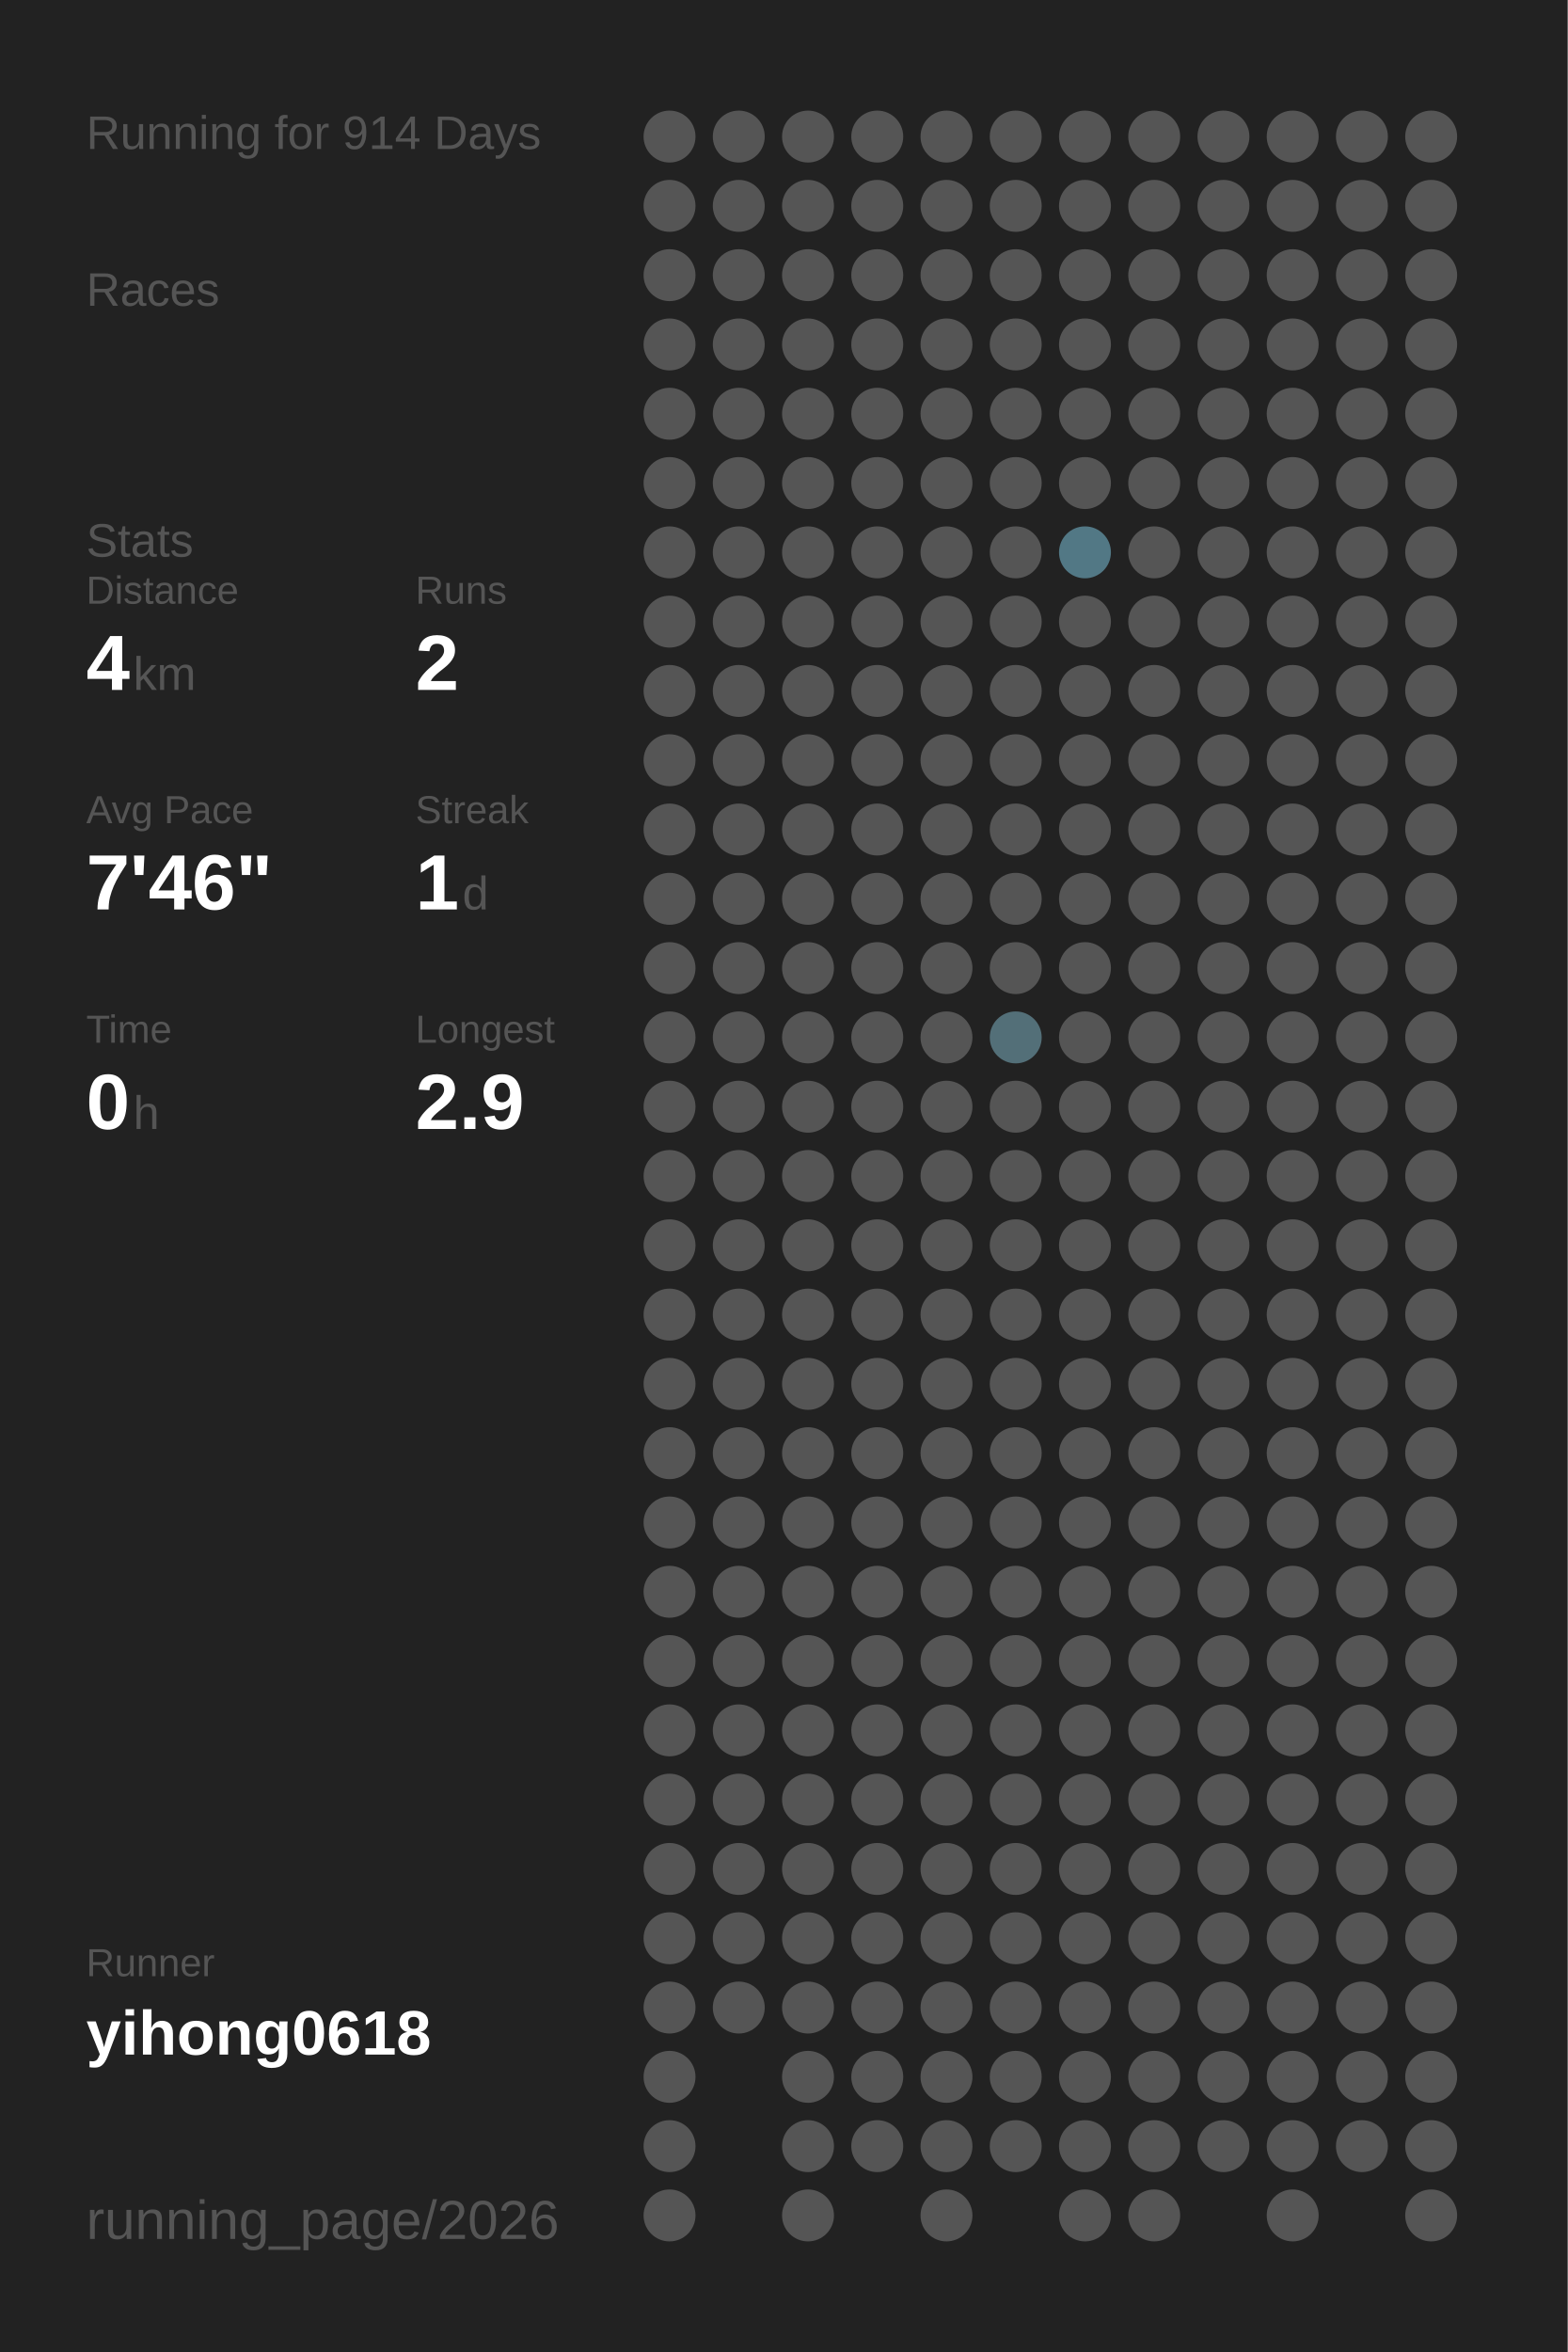
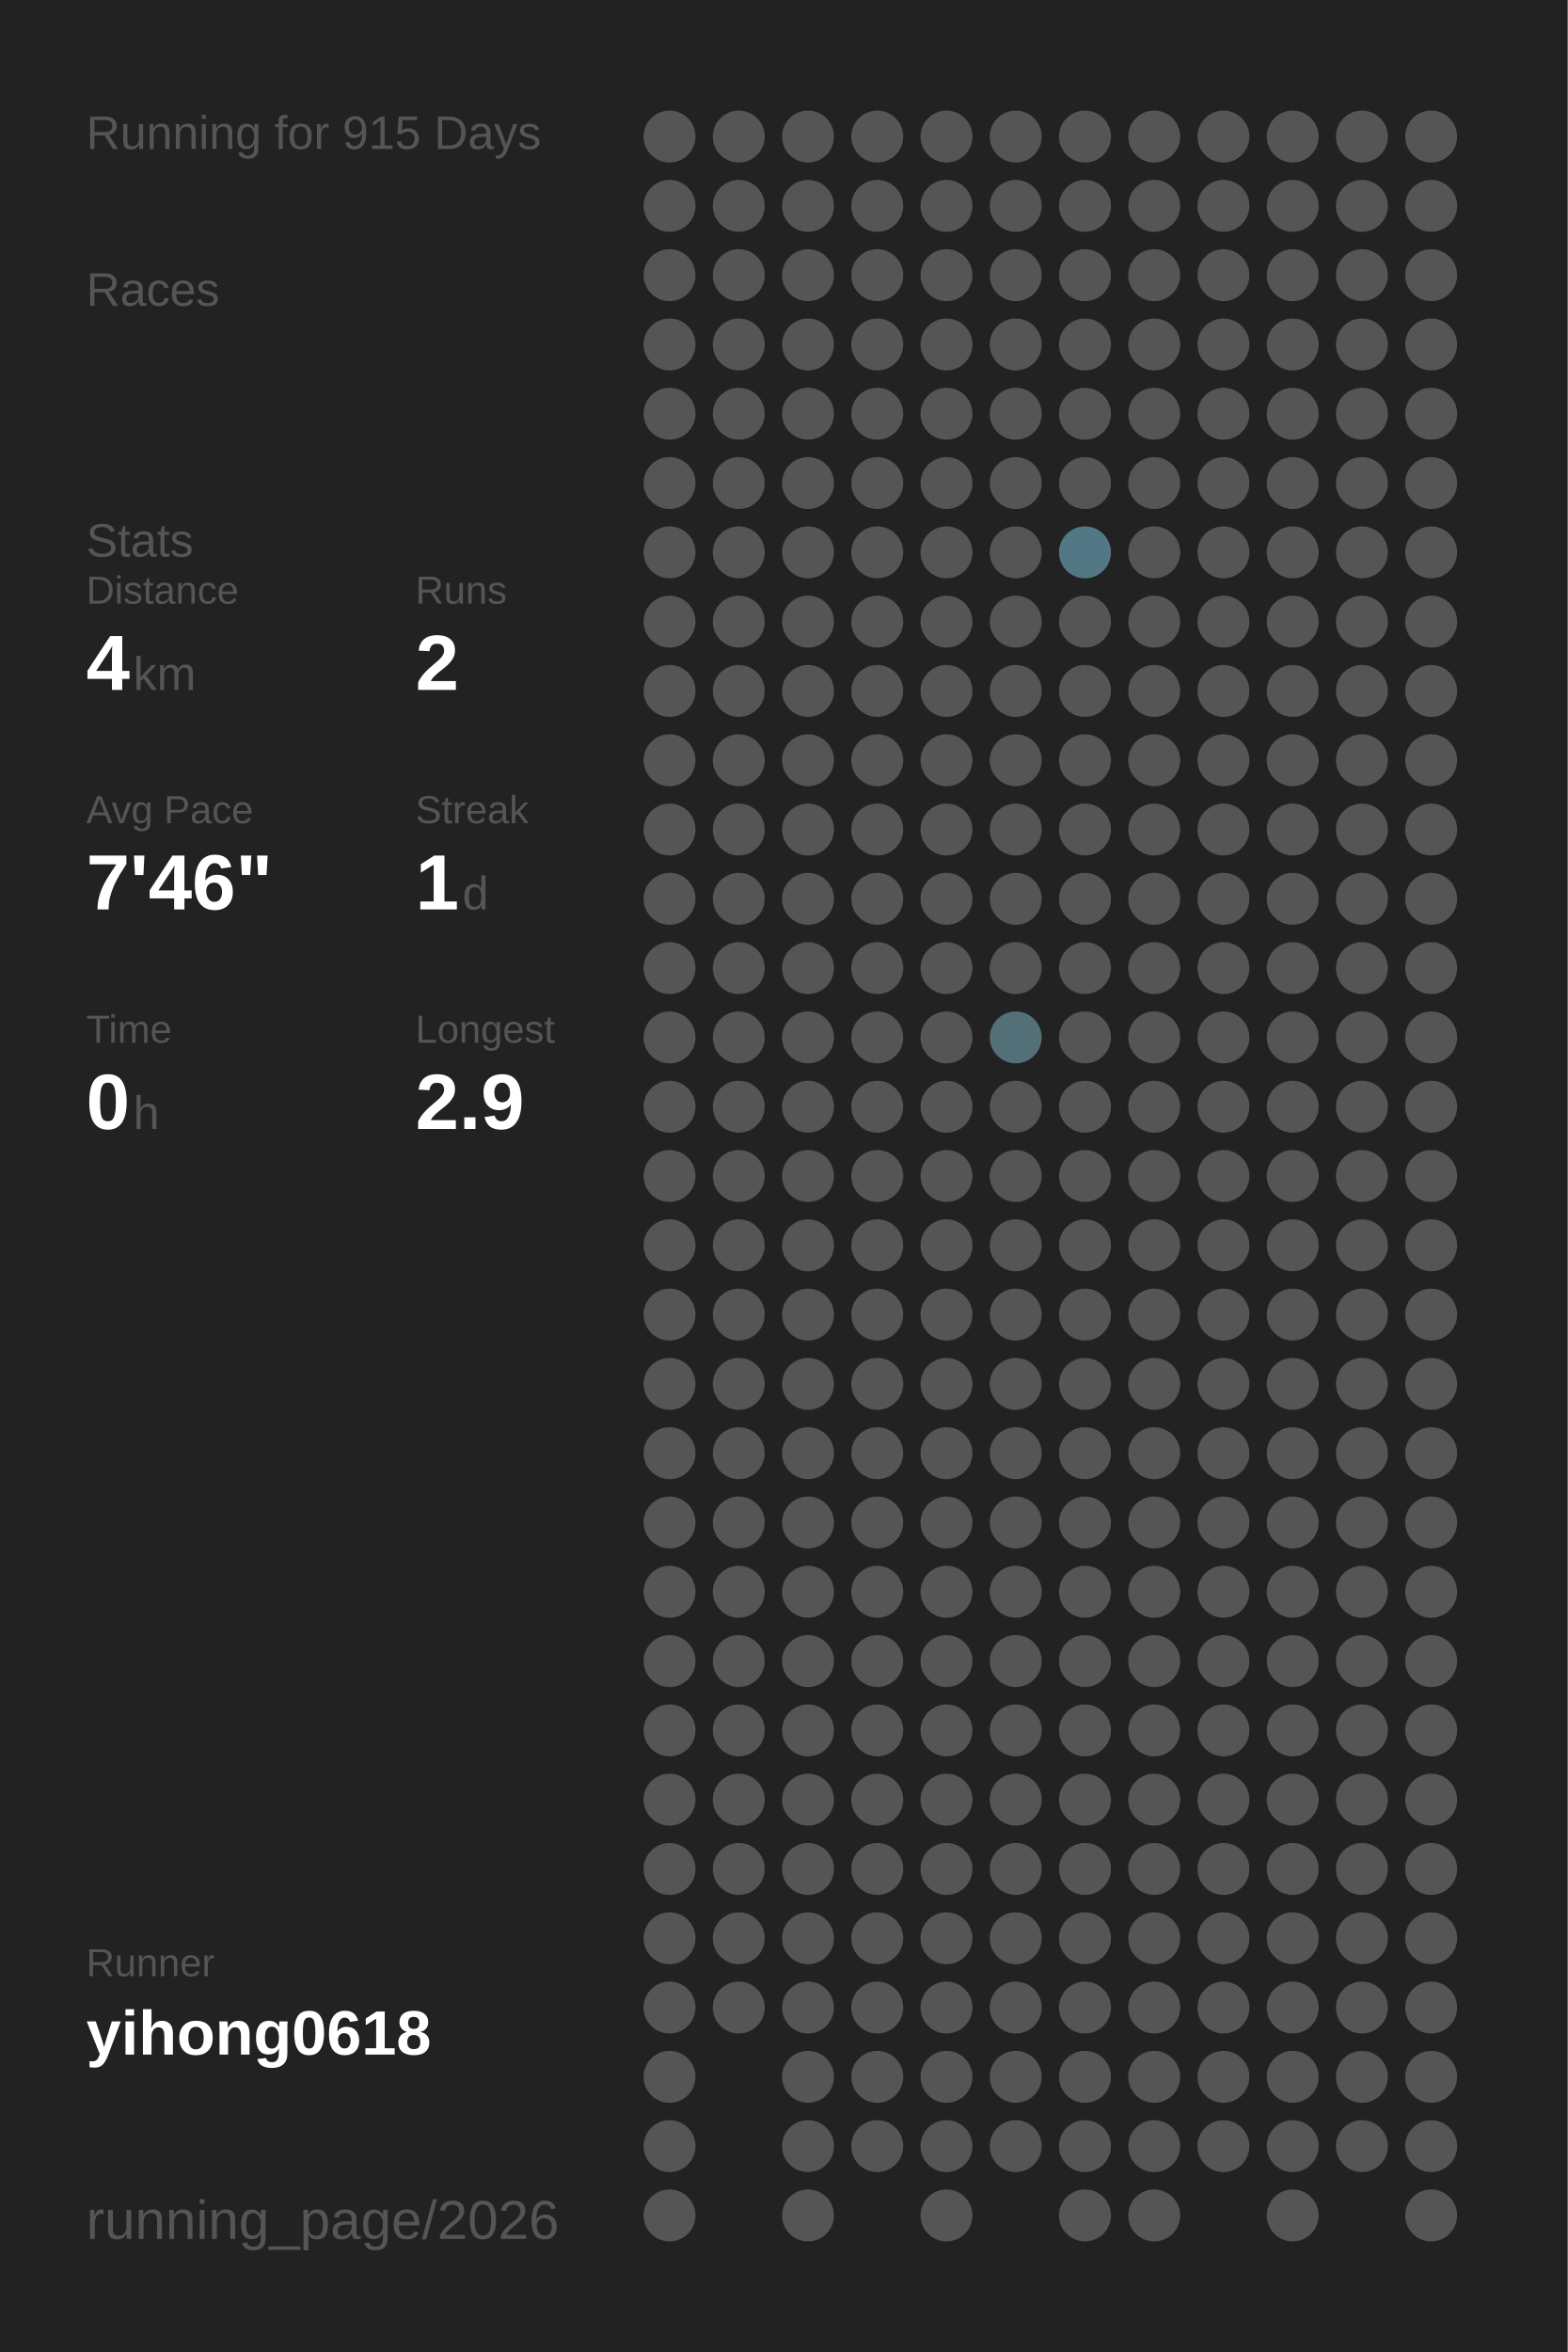
<svg xmlns="http://www.w3.org/2000/svg" baseProfile="full" height="300mm" version="1.1" viewBox="0,0,200,300" width="200mm">
  <defs />
  <rect fill="#222222" height="300" width="200" x="0" y="0" />
-   <text fill="#555555" style="font-size:6px; font-family:Arial;" x="11" y="19">Running for 914 Days</text>
+   <text fill="#555555" style="font-size:6px; font-family:Arial;" x="11" y="19">Running for 915 Days</text>
  <text fill="#555555" style="font-size:6px; font-family:Arial;" x="11" y="39">Races</text>
  <text fill="#555555" style="font-size:6px; font-family:Arial;" x="11" y="71">Stats</text>
  <text fill="#555555" style="font-size:5px; font-family:Arial;" x="11" y="77">Distance</text>
  <text fill="#FFFFFF" style="font-size:10px; font-family:Arial; font-weight:bold;" x="11" y="88">4</text>
  <text fill="#555555" style="font-size:6px; font-family:Arial;" x="17" y="88">km</text>
  <text fill="#555555" style="font-size:5px; font-family:Arial;" x="53" y="77">Runs</text>
  <text fill="#FFFFFF" style="font-size:10px; font-family:Arial; font-weight:bold;" x="53" y="88">2</text>
  <text fill="#555555" style="font-size:5px; font-family:Arial;" x="11" y="105">Avg Pace</text>
  <text fill="#FFFFFF" style="font-size:10px; font-family:Arial; font-weight:bold;" x="11" y="116">7'46"</text>
  <text fill="#555555" style="font-size:5px; font-family:Arial;" x="53" y="105">Streak</text>
  <text fill="#FFFFFF" style="font-size:10px; font-family:Arial; font-weight:bold;" x="53" y="116">1</text>
  <text fill="#555555" style="font-size:6px; font-family:Arial;" x="59" y="116">d</text>
  <text fill="#555555" style="font-size:5px; font-family:Arial;" x="11" y="133">Time</text>
  <text fill="#FFFFFF" style="font-size:10px; font-family:Arial; font-weight:bold;" x="11" y="144">0</text>
  <text fill="#555555" style="font-size:6px; font-family:Arial;" x="17" y="144">h</text>
  <text fill="#555555" style="font-size:5px; font-family:Arial;" x="53" y="133">Longest</text>
  <text fill="#FFFFFF" style="font-size:10px; font-family:Arial; font-weight:bold;" x="53" y="144">2.9</text>
  <text fill="#555555" style="font-size:5px; font-family:Arial;" x="11" y="252.065">Runner</text>
  <text fill="#FFFFFF" style="font-size:8px; font-family:Arial; font-weight:bold;" x="11" y="262.065">yihong0618</text>
  <text fill="#555555" style="font-size:7px; font-family:Arial;" x="11" y="285.581">running_page/2026</text>
  <circle cx="85.417" cy="17.419" fill="#555555" r="3.312" />
  <circle cx="85.417" cy="26.258" fill="#555555" r="3.312" />
  <circle cx="85.417" cy="35.097" fill="#555555" r="3.312" />
  <circle cx="85.417" cy="43.935" fill="#555555" r="3.312" />
  <circle cx="85.417" cy="52.774" fill="#555555" r="3.312" />
  <circle cx="85.417" cy="61.613" fill="#555555" r="3.312" />
  <circle cx="85.417" cy="70.452" fill="#555555" r="3.312" />
  <circle cx="85.417" cy="79.29" fill="#555555" r="3.312" />
  <circle cx="85.417" cy="88.129" fill="#555555" r="3.312" />
  <circle cx="85.417" cy="96.968" fill="#555555" r="3.312" />
  <circle cx="85.417" cy="105.806" fill="#555555" r="3.312" />
  <circle cx="85.417" cy="114.645" fill="#555555" r="3.312" />
  <circle cx="85.417" cy="123.484" fill="#555555" r="3.312" />
  <circle cx="85.417" cy="132.323" fill="#555555" r="3.312" />
  <circle cx="85.417" cy="141.161" fill="#555555" r="3.312" />
  <circle cx="85.417" cy="150" fill="#555555" r="3.312" />
  <circle cx="85.417" cy="158.839" fill="#555555" r="3.312" />
  <circle cx="85.417" cy="167.677" fill="#555555" r="3.312" />
  <circle cx="85.417" cy="176.516" fill="#555555" r="3.312" />
  <circle cx="85.417" cy="185.355" fill="#555555" r="3.312" />
  <circle cx="85.417" cy="194.194" fill="#555555" r="3.312" />
  <circle cx="85.417" cy="203.032" fill="#555555" r="3.312" />
  <circle cx="85.417" cy="211.871" fill="#555555" r="3.312" />
  <circle cx="85.417" cy="220.71" fill="#555555" r="3.312" />
  <circle cx="85.417" cy="229.548" fill="#555555" r="3.312" />
  <circle cx="85.417" cy="238.387" fill="#555555" r="3.312" />
  <circle cx="85.417" cy="247.226" fill="#555555" r="3.312" />
  <circle cx="85.417" cy="256.065" fill="#555555" r="3.312" />
  <circle cx="85.417" cy="264.903" fill="#555555" r="3.312" />
  <circle cx="85.417" cy="273.742" fill="#555555" r="3.312" />
  <circle cx="85.417" cy="282.581" fill="#555555" r="3.312" />
  <circle cx="94.25" cy="17.419" fill="#555555" r="3.312" />
  <circle cx="94.25" cy="26.258" fill="#555555" r="3.312" />
  <circle cx="94.25" cy="35.097" fill="#555555" r="3.312" />
  <circle cx="94.25" cy="43.935" fill="#555555" r="3.312" />
  <circle cx="94.25" cy="52.774" fill="#555555" r="3.312" />
  <circle cx="94.25" cy="61.613" fill="#555555" r="3.312" />
  <circle cx="94.25" cy="70.452" fill="#555555" r="3.312" />
  <circle cx="94.25" cy="79.29" fill="#555555" r="3.312" />
  <circle cx="94.25" cy="88.129" fill="#555555" r="3.312" />
  <circle cx="94.25" cy="96.968" fill="#555555" r="3.312" />
  <circle cx="94.25" cy="105.806" fill="#555555" r="3.312" />
  <circle cx="94.25" cy="114.645" fill="#555555" r="3.312" />
  <circle cx="94.25" cy="123.484" fill="#555555" r="3.312" />
  <circle cx="94.25" cy="132.323" fill="#555555" r="3.312" />
  <circle cx="94.25" cy="141.161" fill="#555555" r="3.312" />
  <circle cx="94.25" cy="150" fill="#555555" r="3.312" />
  <circle cx="94.25" cy="158.839" fill="#555555" r="3.312" />
  <circle cx="94.25" cy="167.677" fill="#555555" r="3.312" />
  <circle cx="94.25" cy="176.516" fill="#555555" r="3.312" />
  <circle cx="94.25" cy="185.355" fill="#555555" r="3.312" />
  <circle cx="94.25" cy="194.194" fill="#555555" r="3.312" />
  <circle cx="94.25" cy="203.032" fill="#555555" r="3.312" />
  <circle cx="94.25" cy="211.871" fill="#555555" r="3.312" />
  <circle cx="94.25" cy="220.71" fill="#555555" r="3.312" />
  <circle cx="94.25" cy="229.548" fill="#555555" r="3.312" />
  <circle cx="94.25" cy="238.387" fill="#555555" r="3.312" />
  <circle cx="94.25" cy="247.226" fill="#555555" r="3.312" />
  <circle cx="94.25" cy="256.065" fill="#555555" r="3.312" />
  <circle cx="103.083" cy="17.419" fill="#555555" r="3.312" />
  <circle cx="103.083" cy="26.258" fill="#555555" r="3.312" />
  <circle cx="103.083" cy="35.097" fill="#555555" r="3.312" />
  <circle cx="103.083" cy="43.935" fill="#555555" r="3.312" />
  <circle cx="103.083" cy="52.774" fill="#555555" r="3.312" />
  <circle cx="103.083" cy="61.613" fill="#555555" r="3.312" />
  <circle cx="103.083" cy="70.452" fill="#555555" r="3.312" />
  <circle cx="103.083" cy="79.29" fill="#555555" r="3.312" />
  <circle cx="103.083" cy="88.129" fill="#555555" r="3.312" />
  <circle cx="103.083" cy="96.968" fill="#555555" r="3.312" />
  <circle cx="103.083" cy="105.806" fill="#555555" r="3.312" />
  <circle cx="103.083" cy="114.645" fill="#555555" r="3.312" />
  <circle cx="103.083" cy="123.484" fill="#555555" r="3.312" />
  <circle cx="103.083" cy="132.323" fill="#555555" r="3.312" />
  <circle cx="103.083" cy="141.161" fill="#555555" r="3.312" />
  <circle cx="103.083" cy="150" fill="#555555" r="3.312" />
  <circle cx="103.083" cy="158.839" fill="#555555" r="3.312" />
  <circle cx="103.083" cy="167.677" fill="#555555" r="3.312" />
  <circle cx="103.083" cy="176.516" fill="#555555" r="3.312" />
  <circle cx="103.083" cy="185.355" fill="#555555" r="3.312" />
  <circle cx="103.083" cy="194.194" fill="#555555" r="3.312" />
  <circle cx="103.083" cy="203.032" fill="#555555" r="3.312" />
  <circle cx="103.083" cy="211.871" fill="#555555" r="3.312" />
  <circle cx="103.083" cy="220.71" fill="#555555" r="3.312" />
  <circle cx="103.083" cy="229.548" fill="#555555" r="3.312" />
  <circle cx="103.083" cy="238.387" fill="#555555" r="3.312" />
  <circle cx="103.083" cy="247.226" fill="#555555" r="3.312" />
  <circle cx="103.083" cy="256.065" fill="#555555" r="3.312" />
  <circle cx="103.083" cy="264.903" fill="#555555" r="3.312" />
  <circle cx="103.083" cy="273.742" fill="#555555" r="3.312" />
  <circle cx="103.083" cy="282.581" fill="#555555" r="3.312" />
  <circle cx="111.917" cy="17.419" fill="#555555" r="3.312" />
  <circle cx="111.917" cy="26.258" fill="#555555" r="3.312" />
  <circle cx="111.917" cy="35.097" fill="#555555" r="3.312" />
  <circle cx="111.917" cy="43.935" fill="#555555" r="3.312" />
  <circle cx="111.917" cy="52.774" fill="#555555" r="3.312" />
  <circle cx="111.917" cy="61.613" fill="#555555" r="3.312" />
  <circle cx="111.917" cy="70.452" fill="#555555" r="3.312" />
  <circle cx="111.917" cy="79.29" fill="#555555" r="3.312" />
  <circle cx="111.917" cy="88.129" fill="#555555" r="3.312" />
  <circle cx="111.917" cy="96.968" fill="#555555" r="3.312" />
  <circle cx="111.917" cy="105.806" fill="#555555" r="3.312" />
  <circle cx="111.917" cy="114.645" fill="#555555" r="3.312" />
  <circle cx="111.917" cy="123.484" fill="#555555" r="3.312" />
  <circle cx="111.917" cy="132.323" fill="#555555" r="3.312" />
  <circle cx="111.917" cy="141.161" fill="#555555" r="3.312" />
  <circle cx="111.917" cy="150" fill="#555555" r="3.312" />
  <circle cx="111.917" cy="158.839" fill="#555555" r="3.312" />
  <circle cx="111.917" cy="167.677" fill="#555555" r="3.312" />
  <circle cx="111.917" cy="176.516" fill="#555555" r="3.312" />
  <circle cx="111.917" cy="185.355" fill="#555555" r="3.312" />
  <circle cx="111.917" cy="194.194" fill="#555555" r="3.312" />
  <circle cx="111.917" cy="203.032" fill="#555555" r="3.312" />
  <circle cx="111.917" cy="211.871" fill="#555555" r="3.312" />
  <circle cx="111.917" cy="220.71" fill="#555555" r="3.312" />
  <circle cx="111.917" cy="229.548" fill="#555555" r="3.312" />
  <circle cx="111.917" cy="238.387" fill="#555555" r="3.312" />
  <circle cx="111.917" cy="247.226" fill="#555555" r="3.312" />
  <circle cx="111.917" cy="256.065" fill="#555555" r="3.312" />
  <circle cx="111.917" cy="264.903" fill="#555555" r="3.312" />
  <circle cx="111.917" cy="273.742" fill="#555555" r="3.312" />
  <circle cx="120.75" cy="17.419" fill="#555555" r="3.312" />
  <circle cx="120.75" cy="26.258" fill="#555555" r="3.312" />
  <circle cx="120.75" cy="35.097" fill="#555555" r="3.312" />
  <circle cx="120.75" cy="43.935" fill="#555555" r="3.312" />
  <circle cx="120.75" cy="52.774" fill="#555555" r="3.312" />
  <circle cx="120.75" cy="61.613" fill="#555555" r="3.312" />
  <circle cx="120.75" cy="70.452" fill="#555555" r="3.312" />
  <circle cx="120.75" cy="79.29" fill="#555555" r="3.312" />
  <circle cx="120.75" cy="88.129" fill="#555555" r="3.312" />
  <circle cx="120.75" cy="96.968" fill="#555555" r="3.312" />
  <circle cx="120.75" cy="105.806" fill="#555555" r="3.312" />
  <circle cx="120.75" cy="114.645" fill="#555555" r="3.312" />
  <circle cx="120.75" cy="123.484" fill="#555555" r="3.312" />
  <circle cx="120.75" cy="132.323" fill="#555555" r="3.312" />
  <circle cx="120.75" cy="141.161" fill="#555555" r="3.312" />
  <circle cx="120.75" cy="150" fill="#555555" r="3.312" />
  <circle cx="120.75" cy="158.839" fill="#555555" r="3.312" />
  <circle cx="120.75" cy="167.677" fill="#555555" r="3.312" />
  <circle cx="120.75" cy="176.516" fill="#555555" r="3.312" />
  <circle cx="120.75" cy="185.355" fill="#555555" r="3.312" />
  <circle cx="120.75" cy="194.194" fill="#555555" r="3.312" />
  <circle cx="120.75" cy="203.032" fill="#555555" r="3.312" />
  <circle cx="120.75" cy="211.871" fill="#555555" r="3.312" />
  <circle cx="120.75" cy="220.71" fill="#555555" r="3.312" />
  <circle cx="120.75" cy="229.548" fill="#555555" r="3.312" />
  <circle cx="120.75" cy="238.387" fill="#555555" r="3.312" />
  <circle cx="120.75" cy="247.226" fill="#555555" r="3.312" />
  <circle cx="120.75" cy="256.065" fill="#555555" r="3.312" />
  <circle cx="120.75" cy="264.903" fill="#555555" r="3.312" />
  <circle cx="120.75" cy="273.742" fill="#555555" r="3.312" />
  <circle cx="120.75" cy="282.581" fill="#555555" r="3.312" />
  <circle cx="129.583" cy="17.419" fill="#555555" r="3.312" />
  <circle cx="129.583" cy="26.258" fill="#555555" r="3.312" />
  <circle cx="129.583" cy="35.097" fill="#555555" r="3.312" />
  <circle cx="129.583" cy="43.935" fill="#555555" r="3.312" />
  <circle cx="129.583" cy="52.774" fill="#555555" r="3.312" />
  <circle cx="129.583" cy="61.613" fill="#555555" r="3.312" />
  <circle cx="129.583" cy="70.452" fill="#555555" r="3.312" />
  <circle cx="129.583" cy="79.29" fill="#555555" r="3.312" />
  <circle cx="129.583" cy="88.129" fill="#555555" r="3.312" />
  <circle cx="129.583" cy="96.968" fill="#555555" r="3.312" />
  <circle cx="129.583" cy="105.806" fill="#555555" r="3.312" />
  <circle cx="129.583" cy="114.645" fill="#555555" r="3.312" />
  <circle cx="129.583" cy="123.484" fill="#555555" r="3.312" />
  <circle cx="129.583" cy="132.323" fill="#536f78" r="3.312" />
  <circle cx="129.583" cy="141.161" fill="#555555" r="3.312" />
  <circle cx="129.583" cy="150" fill="#555555" r="3.312" />
  <circle cx="129.583" cy="158.839" fill="#555555" r="3.312" />
  <circle cx="129.583" cy="167.677" fill="#555555" r="3.312" />
  <circle cx="129.583" cy="176.516" fill="#555555" r="3.312" />
  <circle cx="129.583" cy="185.355" fill="#555555" r="3.312" />
  <circle cx="129.583" cy="194.194" fill="#555555" r="3.312" />
  <circle cx="129.583" cy="203.032" fill="#555555" r="3.312" />
  <circle cx="129.583" cy="211.871" fill="#555555" r="3.312" />
  <circle cx="129.583" cy="220.71" fill="#555555" r="3.312" />
  <circle cx="129.583" cy="229.548" fill="#555555" r="3.312" />
  <circle cx="129.583" cy="238.387" fill="#555555" r="3.312" />
  <circle cx="129.583" cy="247.226" fill="#555555" r="3.312" />
  <circle cx="129.583" cy="256.065" fill="#555555" r="3.312" />
  <circle cx="129.583" cy="264.903" fill="#555555" r="3.312" />
  <circle cx="129.583" cy="273.742" fill="#555555" r="3.312" />
  <circle cx="138.417" cy="17.419" fill="#555555" r="3.312" />
  <circle cx="138.417" cy="26.258" fill="#555555" r="3.312" />
  <circle cx="138.417" cy="35.097" fill="#555555" r="3.312" />
  <circle cx="138.417" cy="43.935" fill="#555555" r="3.312" />
  <circle cx="138.417" cy="52.774" fill="#555555" r="3.312" />
  <circle cx="138.417" cy="61.613" fill="#555555" r="3.312" />
  <circle cx="138.417" cy="70.452" fill="#527885" r="3.312" />
  <circle cx="138.417" cy="79.29" fill="#555555" r="3.312" />
  <circle cx="138.417" cy="88.129" fill="#555555" r="3.312" />
  <circle cx="138.417" cy="96.968" fill="#555555" r="3.312" />
  <circle cx="138.417" cy="105.806" fill="#555555" r="3.312" />
  <circle cx="138.417" cy="114.645" fill="#555555" r="3.312" />
  <circle cx="138.417" cy="123.484" fill="#555555" r="3.312" />
  <circle cx="138.417" cy="132.323" fill="#555555" r="3.312" />
  <circle cx="138.417" cy="141.161" fill="#555555" r="3.312" />
  <circle cx="138.417" cy="150" fill="#555555" r="3.312" />
  <circle cx="138.417" cy="158.839" fill="#555555" r="3.312" />
  <circle cx="138.417" cy="167.677" fill="#555555" r="3.312" />
  <circle cx="138.417" cy="176.516" fill="#555555" r="3.312" />
  <circle cx="138.417" cy="185.355" fill="#555555" r="3.312" />
  <circle cx="138.417" cy="194.194" fill="#555555" r="3.312" />
  <circle cx="138.417" cy="203.032" fill="#555555" r="3.312" />
  <circle cx="138.417" cy="211.871" fill="#555555" r="3.312" />
  <circle cx="138.417" cy="220.71" fill="#555555" r="3.312" />
  <circle cx="138.417" cy="229.548" fill="#555555" r="3.312" />
  <circle cx="138.417" cy="238.387" fill="#555555" r="3.312" />
  <circle cx="138.417" cy="247.226" fill="#555555" r="3.312" />
  <circle cx="138.417" cy="256.065" fill="#555555" r="3.312" />
  <circle cx="138.417" cy="264.903" fill="#555555" r="3.312" />
  <circle cx="138.417" cy="273.742" fill="#555555" r="3.312" />
  <circle cx="138.417" cy="282.581" fill="#555555" r="3.312" />
  <circle cx="147.25" cy="17.419" fill="#555555" r="3.312" />
  <circle cx="147.25" cy="26.258" fill="#555555" r="3.312" />
  <circle cx="147.25" cy="35.097" fill="#555555" r="3.312" />
  <circle cx="147.25" cy="43.935" fill="#555555" r="3.312" />
  <circle cx="147.25" cy="52.774" fill="#555555" r="3.312" />
  <circle cx="147.25" cy="61.613" fill="#555555" r="3.312" />
  <circle cx="147.25" cy="70.452" fill="#555555" r="3.312" />
  <circle cx="147.25" cy="79.29" fill="#555555" r="3.312" />
  <circle cx="147.25" cy="88.129" fill="#555555" r="3.312" />
  <circle cx="147.25" cy="96.968" fill="#555555" r="3.312" />
  <circle cx="147.25" cy="105.806" fill="#555555" r="3.312" />
  <circle cx="147.25" cy="114.645" fill="#555555" r="3.312" />
  <circle cx="147.25" cy="123.484" fill="#555555" r="3.312" />
  <circle cx="147.25" cy="132.323" fill="#555555" r="3.312" />
  <circle cx="147.25" cy="141.161" fill="#555555" r="3.312" />
  <circle cx="147.25" cy="150" fill="#555555" r="3.312" />
  <circle cx="147.25" cy="158.839" fill="#555555" r="3.312" />
  <circle cx="147.25" cy="167.677" fill="#555555" r="3.312" />
  <circle cx="147.25" cy="176.516" fill="#555555" r="3.312" />
  <circle cx="147.25" cy="185.355" fill="#555555" r="3.312" />
  <circle cx="147.25" cy="194.194" fill="#555555" r="3.312" />
  <circle cx="147.25" cy="203.032" fill="#555555" r="3.312" />
  <circle cx="147.25" cy="211.871" fill="#555555" r="3.312" />
  <circle cx="147.25" cy="220.71" fill="#555555" r="3.312" />
  <circle cx="147.25" cy="229.548" fill="#555555" r="3.312" />
  <circle cx="147.25" cy="238.387" fill="#555555" r="3.312" />
  <circle cx="147.25" cy="247.226" fill="#555555" r="3.312" />
  <circle cx="147.25" cy="256.065" fill="#555555" r="3.312" />
  <circle cx="147.25" cy="264.903" fill="#555555" r="3.312" />
  <circle cx="147.25" cy="273.742" fill="#555555" r="3.312" />
  <circle cx="147.25" cy="282.581" fill="#555555" r="3.312" />
  <circle cx="156.083" cy="17.419" fill="#555555" r="3.312" />
  <circle cx="156.083" cy="26.258" fill="#555555" r="3.312" />
  <circle cx="156.083" cy="35.097" fill="#555555" r="3.312" />
  <circle cx="156.083" cy="43.935" fill="#555555" r="3.312" />
  <circle cx="156.083" cy="52.774" fill="#555555" r="3.312" />
  <circle cx="156.083" cy="61.613" fill="#555555" r="3.312" />
  <circle cx="156.083" cy="70.452" fill="#555555" r="3.312" />
  <circle cx="156.083" cy="79.29" fill="#555555" r="3.312" />
  <circle cx="156.083" cy="88.129" fill="#555555" r="3.312" />
  <circle cx="156.083" cy="96.968" fill="#555555" r="3.312" />
  <circle cx="156.083" cy="105.806" fill="#555555" r="3.312" />
  <circle cx="156.083" cy="114.645" fill="#555555" r="3.312" />
  <circle cx="156.083" cy="123.484" fill="#555555" r="3.312" />
  <circle cx="156.083" cy="132.323" fill="#555555" r="3.312" />
  <circle cx="156.083" cy="141.161" fill="#555555" r="3.312" />
  <circle cx="156.083" cy="150" fill="#555555" r="3.312" />
  <circle cx="156.083" cy="158.839" fill="#555555" r="3.312" />
  <circle cx="156.083" cy="167.677" fill="#555555" r="3.312" />
  <circle cx="156.083" cy="176.516" fill="#555555" r="3.312" />
  <circle cx="156.083" cy="185.355" fill="#555555" r="3.312" />
  <circle cx="156.083" cy="194.194" fill="#555555" r="3.312" />
  <circle cx="156.083" cy="203.032" fill="#555555" r="3.312" />
  <circle cx="156.083" cy="211.871" fill="#555555" r="3.312" />
  <circle cx="156.083" cy="220.71" fill="#555555" r="3.312" />
  <circle cx="156.083" cy="229.548" fill="#555555" r="3.312" />
  <circle cx="156.083" cy="238.387" fill="#555555" r="3.312" />
  <circle cx="156.083" cy="247.226" fill="#555555" r="3.312" />
  <circle cx="156.083" cy="256.065" fill="#555555" r="3.312" />
  <circle cx="156.083" cy="264.903" fill="#555555" r="3.312" />
  <circle cx="156.083" cy="273.742" fill="#555555" r="3.312" />
  <circle cx="164.917" cy="17.419" fill="#555555" r="3.312" />
  <circle cx="164.917" cy="26.258" fill="#555555" r="3.312" />
  <circle cx="164.917" cy="35.097" fill="#555555" r="3.312" />
  <circle cx="164.917" cy="43.935" fill="#555555" r="3.312" />
  <circle cx="164.917" cy="52.774" fill="#555555" r="3.312" />
  <circle cx="164.917" cy="61.613" fill="#555555" r="3.312" />
  <circle cx="164.917" cy="70.452" fill="#555555" r="3.312" />
  <circle cx="164.917" cy="79.29" fill="#555555" r="3.312" />
  <circle cx="164.917" cy="88.129" fill="#555555" r="3.312" />
  <circle cx="164.917" cy="96.968" fill="#555555" r="3.312" />
  <circle cx="164.917" cy="105.806" fill="#555555" r="3.312" />
  <circle cx="164.917" cy="114.645" fill="#555555" r="3.312" />
  <circle cx="164.917" cy="123.484" fill="#555555" r="3.312" />
  <circle cx="164.917" cy="132.323" fill="#555555" r="3.312" />
  <circle cx="164.917" cy="141.161" fill="#555555" r="3.312" />
  <circle cx="164.917" cy="150" fill="#555555" r="3.312" />
  <circle cx="164.917" cy="158.839" fill="#555555" r="3.312" />
  <circle cx="164.917" cy="167.677" fill="#555555" r="3.312" />
  <circle cx="164.917" cy="176.516" fill="#555555" r="3.312" />
  <circle cx="164.917" cy="185.355" fill="#555555" r="3.312" />
  <circle cx="164.917" cy="194.194" fill="#555555" r="3.312" />
  <circle cx="164.917" cy="203.032" fill="#555555" r="3.312" />
  <circle cx="164.917" cy="211.871" fill="#555555" r="3.312" />
  <circle cx="164.917" cy="220.71" fill="#555555" r="3.312" />
  <circle cx="164.917" cy="229.548" fill="#555555" r="3.312" />
  <circle cx="164.917" cy="238.387" fill="#555555" r="3.312" />
  <circle cx="164.917" cy="247.226" fill="#555555" r="3.312" />
  <circle cx="164.917" cy="256.065" fill="#555555" r="3.312" />
  <circle cx="164.917" cy="264.903" fill="#555555" r="3.312" />
  <circle cx="164.917" cy="273.742" fill="#555555" r="3.312" />
  <circle cx="164.917" cy="282.581" fill="#555555" r="3.312" />
  <circle cx="173.75" cy="17.419" fill="#555555" r="3.312" />
  <circle cx="173.75" cy="26.258" fill="#555555" r="3.312" />
  <circle cx="173.75" cy="35.097" fill="#555555" r="3.312" />
  <circle cx="173.75" cy="43.935" fill="#555555" r="3.312" />
  <circle cx="173.75" cy="52.774" fill="#555555" r="3.312" />
  <circle cx="173.75" cy="61.613" fill="#555555" r="3.312" />
  <circle cx="173.75" cy="70.452" fill="#555555" r="3.312" />
  <circle cx="173.75" cy="79.29" fill="#555555" r="3.312" />
  <circle cx="173.75" cy="88.129" fill="#555555" r="3.312" />
  <circle cx="173.75" cy="96.968" fill="#555555" r="3.312" />
  <circle cx="173.75" cy="105.806" fill="#555555" r="3.312" />
  <circle cx="173.75" cy="114.645" fill="#555555" r="3.312" />
  <circle cx="173.75" cy="123.484" fill="#555555" r="3.312" />
  <circle cx="173.75" cy="132.323" fill="#555555" r="3.312" />
  <circle cx="173.75" cy="141.161" fill="#555555" r="3.312" />
  <circle cx="173.75" cy="150" fill="#555555" r="3.312" />
  <circle cx="173.75" cy="158.839" fill="#555555" r="3.312" />
  <circle cx="173.75" cy="167.677" fill="#555555" r="3.312" />
  <circle cx="173.75" cy="176.516" fill="#555555" r="3.312" />
  <circle cx="173.75" cy="185.355" fill="#555555" r="3.312" />
  <circle cx="173.75" cy="194.194" fill="#555555" r="3.312" />
  <circle cx="173.75" cy="203.032" fill="#555555" r="3.312" />
  <circle cx="173.75" cy="211.871" fill="#555555" r="3.312" />
  <circle cx="173.75" cy="220.71" fill="#555555" r="3.312" />
  <circle cx="173.75" cy="229.548" fill="#555555" r="3.312" />
  <circle cx="173.75" cy="238.387" fill="#555555" r="3.312" />
  <circle cx="173.75" cy="247.226" fill="#555555" r="3.312" />
  <circle cx="173.75" cy="256.065" fill="#555555" r="3.312" />
  <circle cx="173.75" cy="264.903" fill="#555555" r="3.312" />
  <circle cx="173.75" cy="273.742" fill="#555555" r="3.312" />
  <circle cx="182.583" cy="17.419" fill="#555555" r="3.312" />
  <circle cx="182.583" cy="26.258" fill="#555555" r="3.312" />
  <circle cx="182.583" cy="35.097" fill="#555555" r="3.312" />
  <circle cx="182.583" cy="43.935" fill="#555555" r="3.312" />
  <circle cx="182.583" cy="52.774" fill="#555555" r="3.312" />
  <circle cx="182.583" cy="61.613" fill="#555555" r="3.312" />
  <circle cx="182.583" cy="70.452" fill="#555555" r="3.312" />
  <circle cx="182.583" cy="79.29" fill="#555555" r="3.312" />
  <circle cx="182.583" cy="88.129" fill="#555555" r="3.312" />
  <circle cx="182.583" cy="96.968" fill="#555555" r="3.312" />
  <circle cx="182.583" cy="105.806" fill="#555555" r="3.312" />
  <circle cx="182.583" cy="114.645" fill="#555555" r="3.312" />
  <circle cx="182.583" cy="123.484" fill="#555555" r="3.312" />
  <circle cx="182.583" cy="132.323" fill="#555555" r="3.312" />
  <circle cx="182.583" cy="141.161" fill="#555555" r="3.312" />
  <circle cx="182.583" cy="150" fill="#555555" r="3.312" />
  <circle cx="182.583" cy="158.839" fill="#555555" r="3.312" />
  <circle cx="182.583" cy="167.677" fill="#555555" r="3.312" />
  <circle cx="182.583" cy="176.516" fill="#555555" r="3.312" />
  <circle cx="182.583" cy="185.355" fill="#555555" r="3.312" />
  <circle cx="182.583" cy="194.194" fill="#555555" r="3.312" />
  <circle cx="182.583" cy="203.032" fill="#555555" r="3.312" />
  <circle cx="182.583" cy="211.871" fill="#555555" r="3.312" />
  <circle cx="182.583" cy="220.71" fill="#555555" r="3.312" />
  <circle cx="182.583" cy="229.548" fill="#555555" r="3.312" />
  <circle cx="182.583" cy="238.387" fill="#555555" r="3.312" />
  <circle cx="182.583" cy="247.226" fill="#555555" r="3.312" />
  <circle cx="182.583" cy="256.065" fill="#555555" r="3.312" />
  <circle cx="182.583" cy="264.903" fill="#555555" r="3.312" />
  <circle cx="182.583" cy="273.742" fill="#555555" r="3.312" />
  <circle cx="182.583" cy="282.581" fill="#555555" r="3.312" />
</svg>
